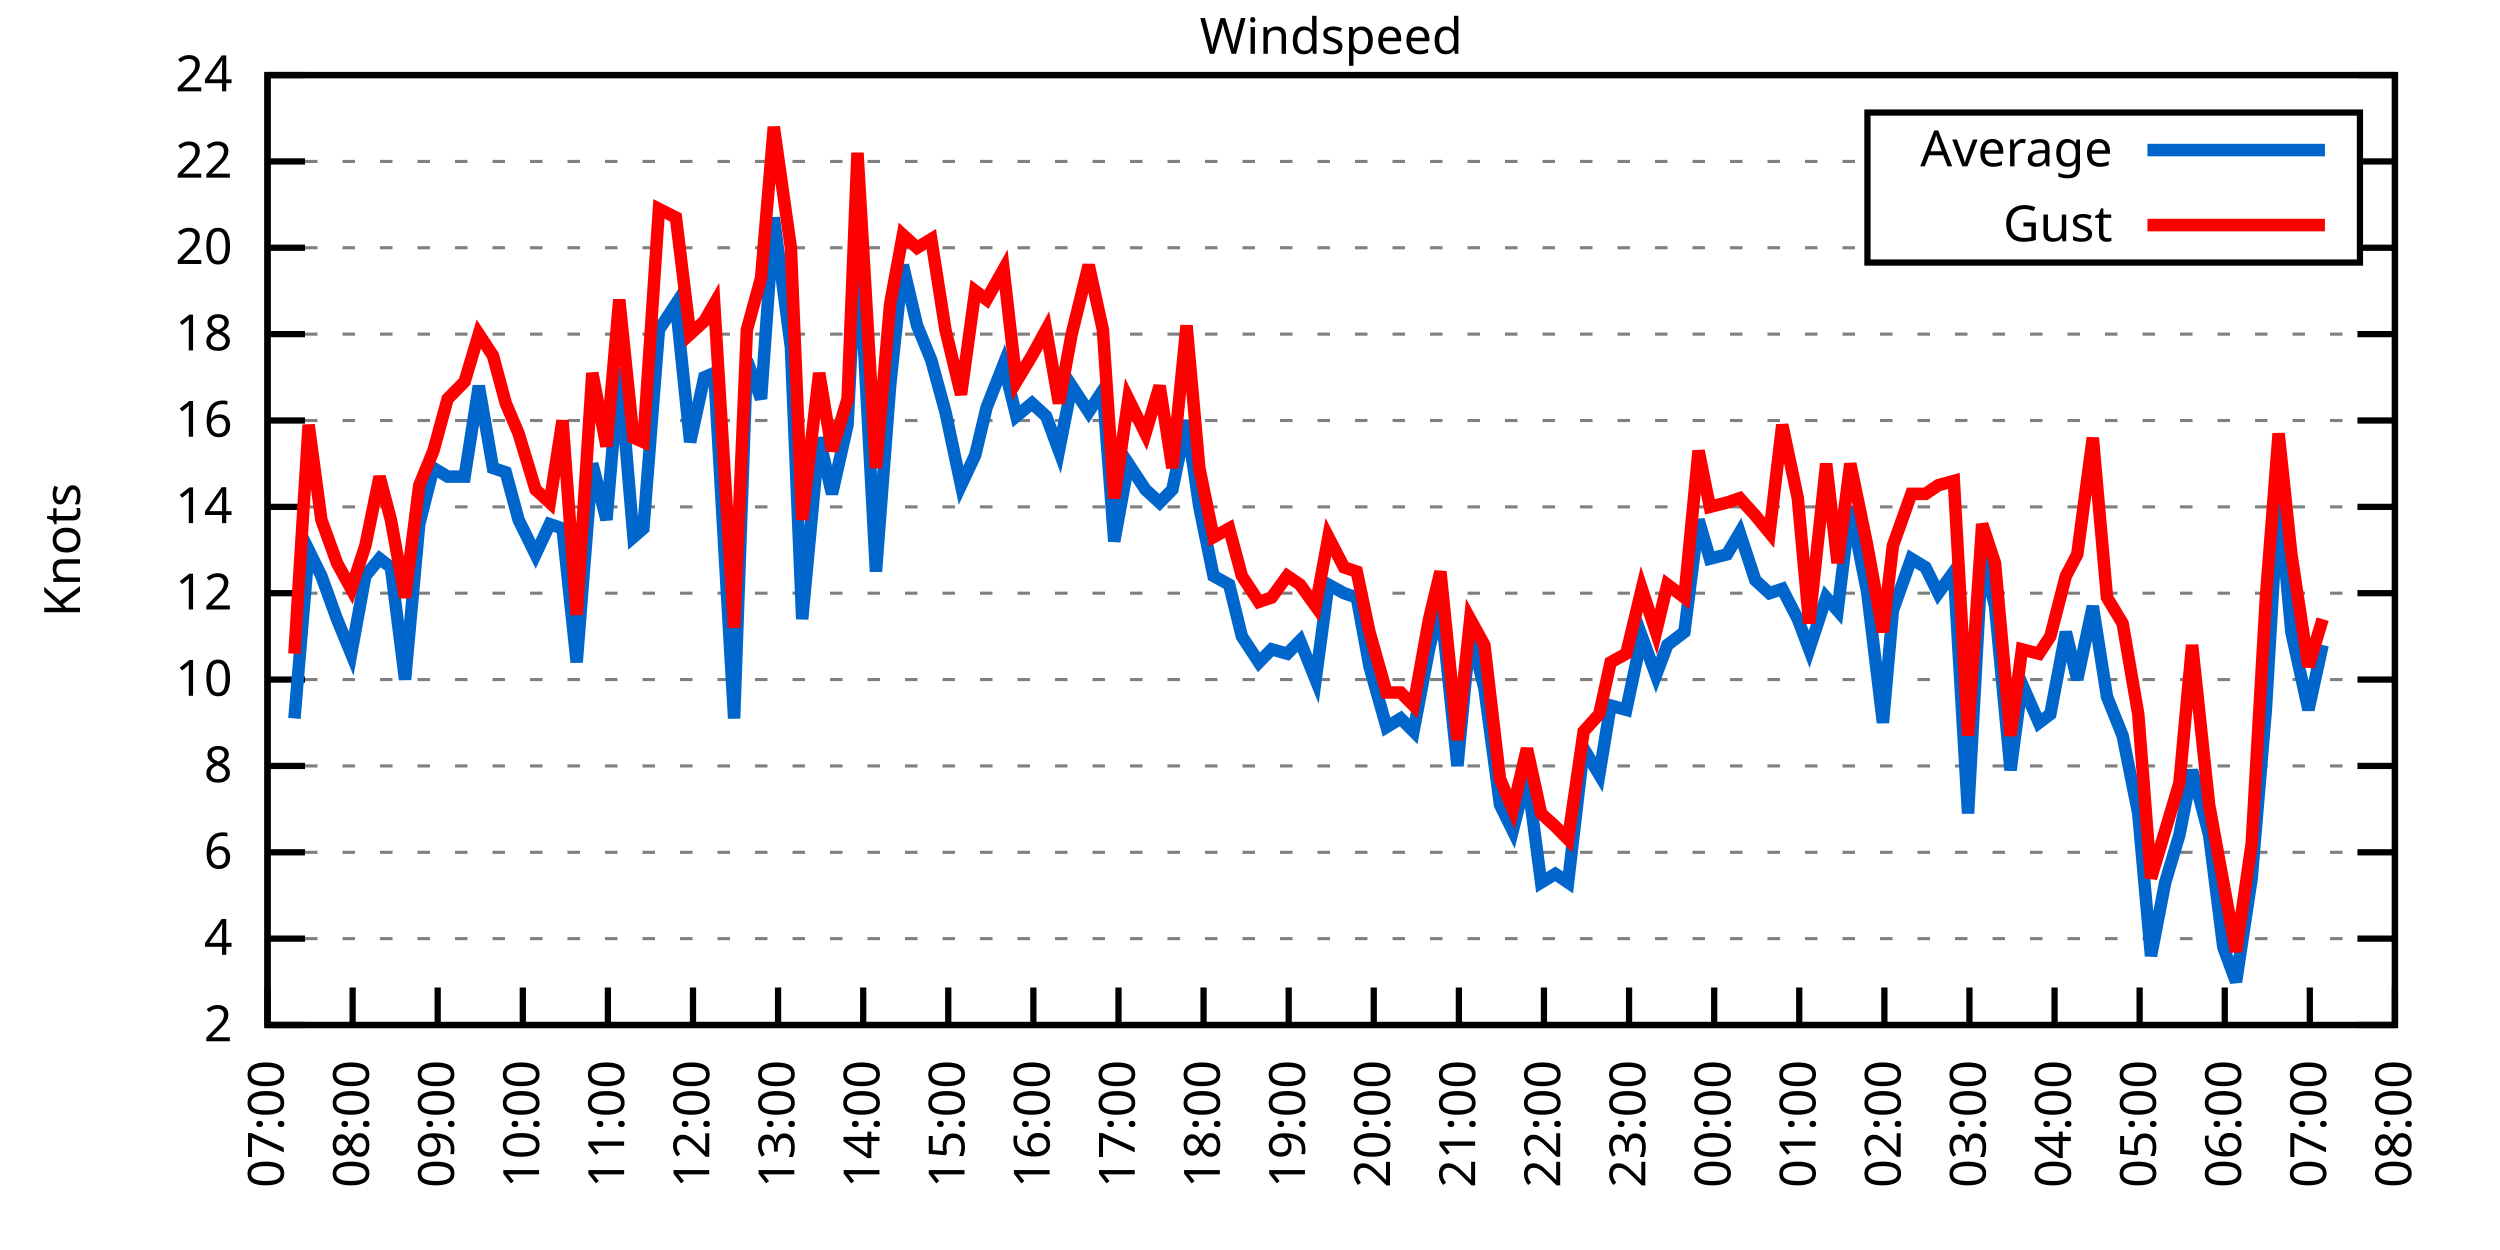
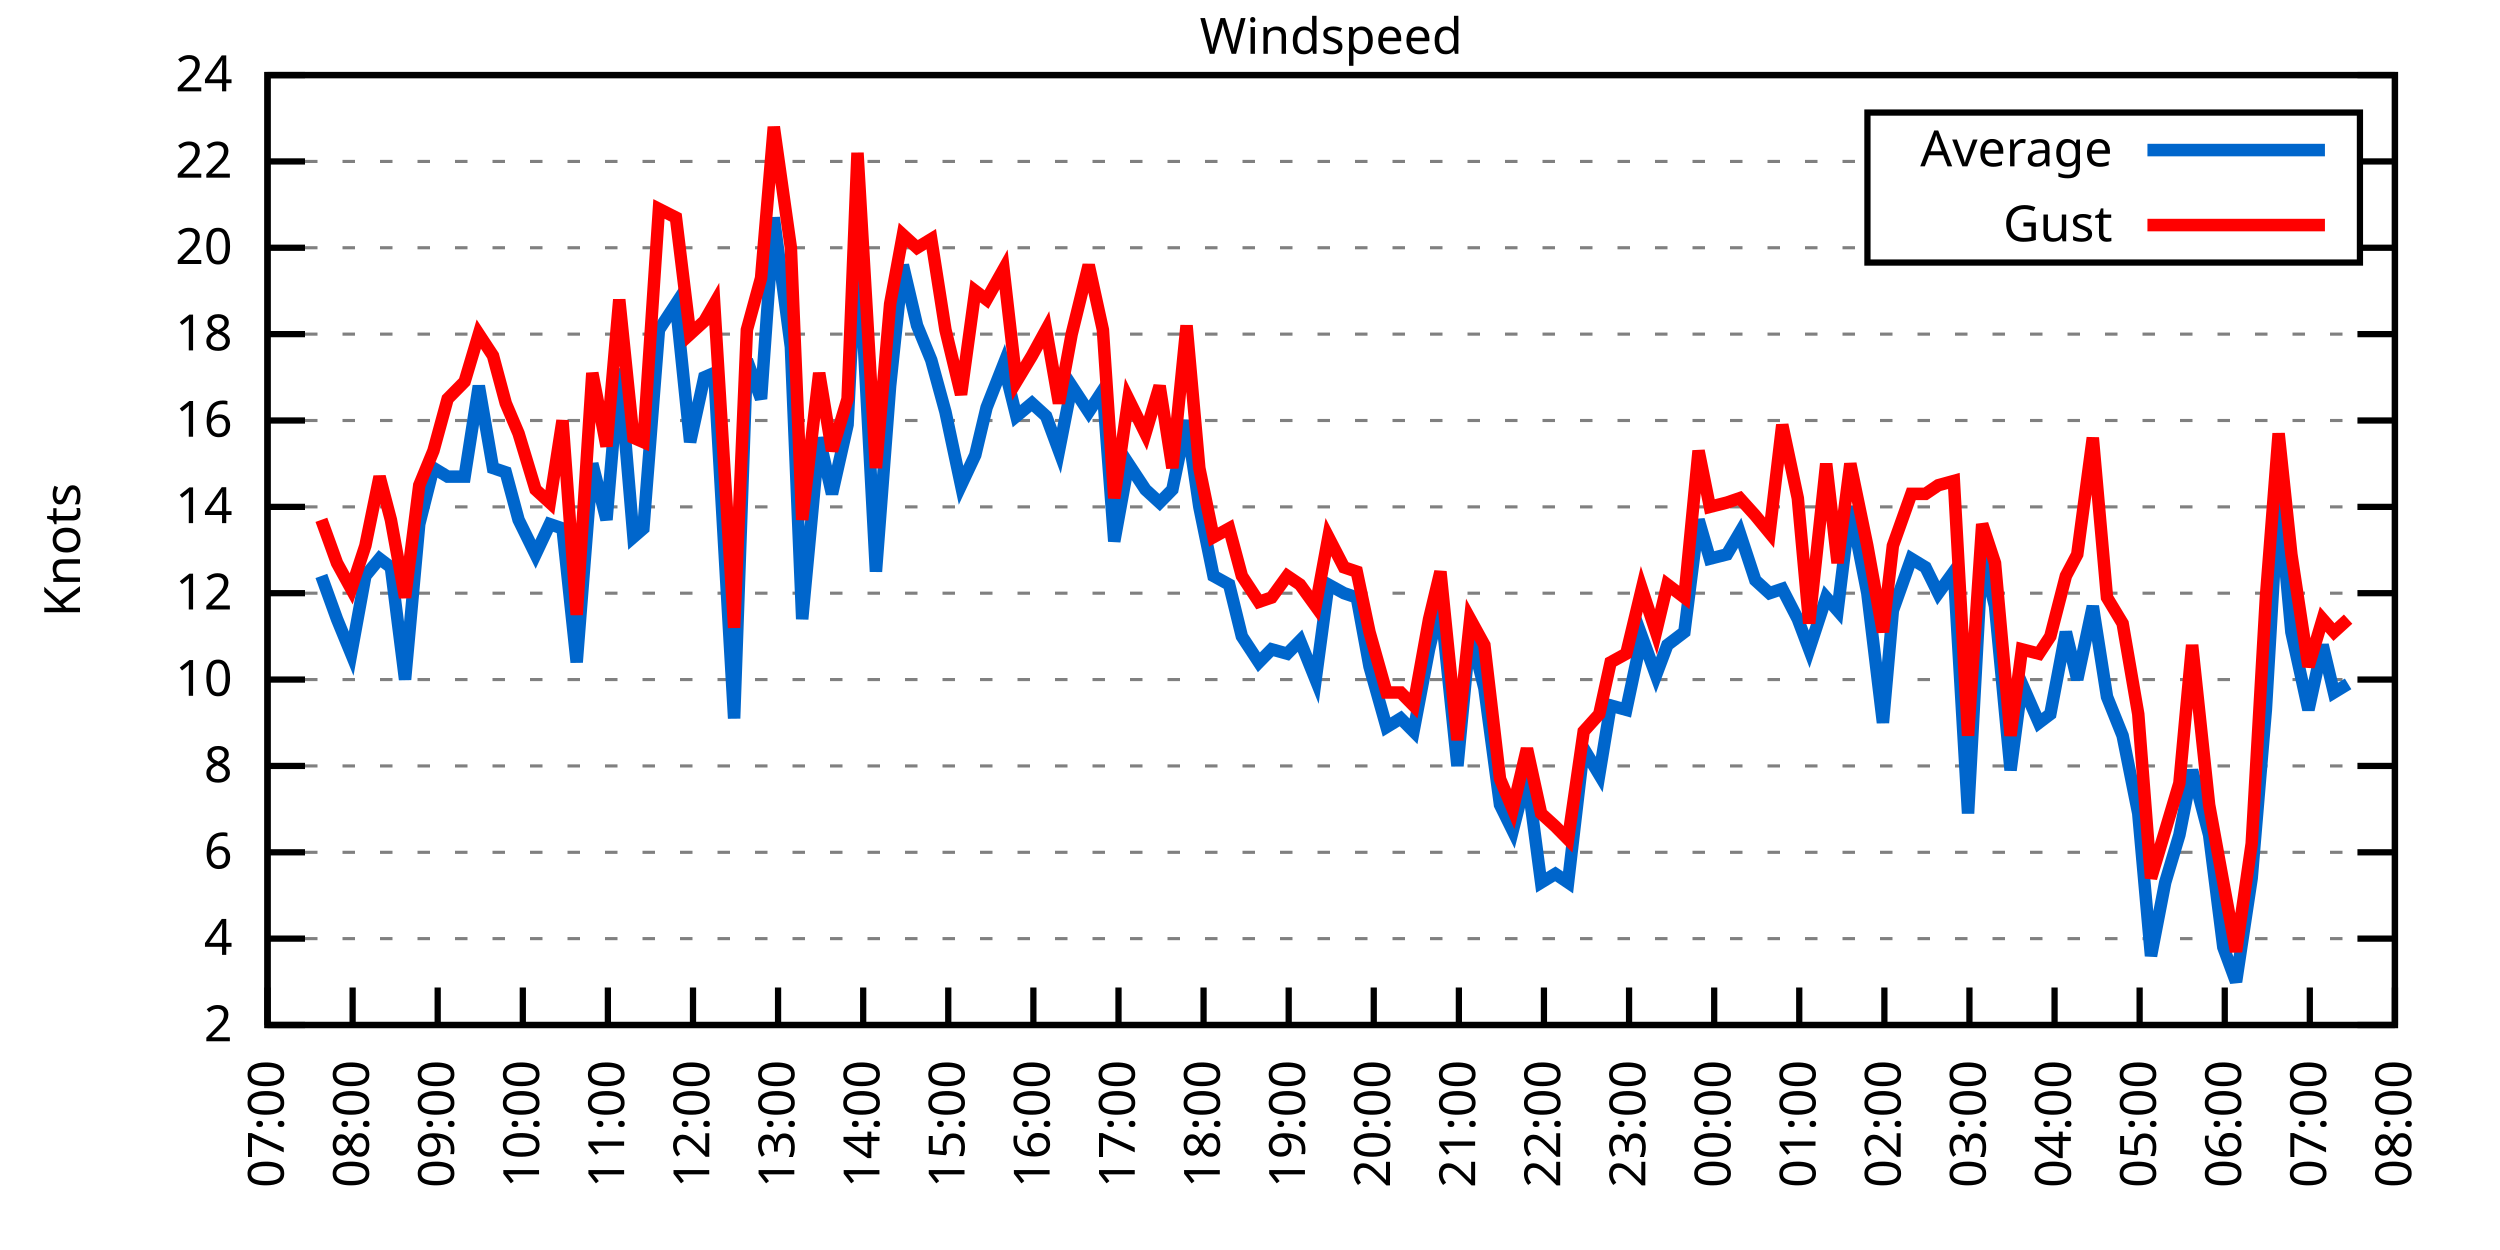
<svg xmlns="http://www.w3.org/2000/svg" xmlns:xlink="http://www.w3.org/1999/xlink" width="400" height="200" viewBox="0 0 400 200">
  <g id="gnuplot_canvas">
    <rect x="0" y="0" width="400" height="200" fill="none" />
    <defs>
      <circle id="gpDot" r="0.5" stroke-width="0.5" stroke="currentColor" />
      <path id="gpPt0" stroke-width="0.333" stroke="currentColor" d="M-1,0 h2 M0,-1 v2" />
      <path id="gpPt1" stroke-width="0.333" stroke="currentColor" d="M-1,-1 L1,1 M1,-1 L-1,1" />
      <path id="gpPt2" stroke-width="0.333" stroke="currentColor" d="M-1,0 L1,0 M0,-1 L0,1 M-1,-1 L1,1 M-1,1 L1,-1" />
      <rect id="gpPt3" stroke-width="0.333" stroke="currentColor" x="-1" y="-1" width="2" height="2" />
      <rect id="gpPt4" stroke-width="0.333" stroke="currentColor" fill="currentColor" x="-1" y="-1" width="2" height="2" />
      <circle id="gpPt5" stroke-width="0.333" stroke="currentColor" cx="0" cy="0" r="1" />
      <use xlink:href="#gpPt5" id="gpPt6" fill="currentColor" stroke="none" />
      <path id="gpPt7" stroke-width="0.333" stroke="currentColor" d="M0,-1.33 L-1.33,0.67 L1.33,0.67 z" />
      <use xlink:href="#gpPt7" id="gpPt8" fill="currentColor" stroke="none" />
      <use xlink:href="#gpPt7" id="gpPt9" stroke="currentColor" transform="rotate(180)" />
      <use xlink:href="#gpPt9" id="gpPt10" fill="currentColor" stroke="none" />
      <use xlink:href="#gpPt3" id="gpPt11" stroke="currentColor" transform="rotate(45)" />
      <use xlink:href="#gpPt11" id="gpPt12" fill="currentColor" stroke="none" />
      <path id="gpPt13" stroke-width="0.333" stroke="currentColor" d="M0,1.330 L1.265,0.411 L0.782,-1.067 L-0.782,-1.076 L-1.265,0.411 z" />
      <use xlink:href="#gpPt13" id="gpPt14" fill="currentColor" stroke="none" />
      <filter id="textbox" filterUnits="objectBoundingBox" x="0" y="0" height="1" width="1">
        <feFlood flood-color="white" flood-opacity="1" result="bgnd" />
        <feComposite in="SourceGraphic" in2="bgnd" operator="atop" />
      </filter>
      <filter id="greybox" filterUnits="objectBoundingBox" x="0" y="0" height="1" width="1">
        <feFlood flood-color="lightgrey" flood-opacity="1" result="grey" />
        <feComposite in="SourceGraphic" in2="grey" operator="atop" />
      </filter>
    </defs>
    <g fill="none" color="white" stroke="currentColor" stroke-width="1.00" stroke-linecap="butt" stroke-linejoin="miter">
</g>
    <g fill="none" color="black" stroke="currentColor" stroke-width="1.00" stroke-linecap="butt" stroke-linejoin="miter">
      <g stroke="none" shape-rendering="crispEdges">
        <polygon fill="rgb(255, 255, 255)" points="42.80,164.00 383.18,164.00 383.18,12.02 42.80,12.02 " />
      </g>
    </g>
    <g fill="none" color="black" stroke="currentColor" stroke-width="1.00" stroke-linecap="butt" stroke-linejoin="miter">
</g>
    <g fill="none" color="black" stroke="black" stroke-width="0.50" stroke-linecap="butt" stroke-linejoin="miter">
</g>
    <g fill="none" color="gray" stroke="currentColor" stroke-width="0.50" stroke-linecap="butt" stroke-linejoin="miter">
      <path stroke="gray" stroke-dasharray="2,4" class="gridline" d="M42.80,164.00 L383.19,164.00  " />
    </g>
    <g fill="none" color="gray" stroke="gray" stroke-width="1.00" stroke-linecap="butt" stroke-linejoin="miter">
</g>
    <g fill="none" color="black" stroke="currentColor" stroke-width="1.00" stroke-linecap="butt" stroke-linejoin="miter">
      <path stroke="black" d="M42.80,164.00 L48.80,164.00 M383.19,164.00 L377.19,164.00  " />
      <g transform="translate(37.20,166.60)" stroke="none" fill="black" font-family="Sans" font-size="8.00" text-anchor="end">
        <text>
          <tspan font-family="Sans"> 2</tspan>
        </text>
      </g>
    </g>
    <g fill="none" color="black" stroke="currentColor" stroke-width="1.00" stroke-linecap="butt" stroke-linejoin="miter">
</g>
    <g fill="none" color="black" stroke="black" stroke-width="0.50" stroke-linecap="butt" stroke-linejoin="miter">
</g>
    <g fill="none" color="gray" stroke="currentColor" stroke-width="0.50" stroke-linecap="butt" stroke-linejoin="miter">
      <path stroke="gray" stroke-dasharray="2,4" class="gridline" d="M42.80,150.18 L383.19,150.18  " />
    </g>
    <g fill="none" color="gray" stroke="gray" stroke-width="1.00" stroke-linecap="butt" stroke-linejoin="miter">
</g>
    <g fill="none" color="black" stroke="currentColor" stroke-width="1.00" stroke-linecap="butt" stroke-linejoin="miter">
      <path stroke="black" d="M42.80,150.18 L48.80,150.18 M383.19,150.18 L377.19,150.18  " />
      <g transform="translate(37.20,152.78)" stroke="none" fill="black" font-family="Sans" font-size="8.00" text-anchor="end">
        <text>
          <tspan font-family="Sans"> 4</tspan>
        </text>
      </g>
    </g>
    <g fill="none" color="black" stroke="currentColor" stroke-width="1.00" stroke-linecap="butt" stroke-linejoin="miter">
</g>
    <g fill="none" color="black" stroke="black" stroke-width="0.50" stroke-linecap="butt" stroke-linejoin="miter">
</g>
    <g fill="none" color="gray" stroke="currentColor" stroke-width="0.50" stroke-linecap="butt" stroke-linejoin="miter">
      <path stroke="gray" stroke-dasharray="2,4" class="gridline" d="M42.80,136.37 L383.19,136.37  " />
    </g>
    <g fill="none" color="gray" stroke="gray" stroke-width="1.00" stroke-linecap="butt" stroke-linejoin="miter">
</g>
    <g fill="none" color="black" stroke="currentColor" stroke-width="1.00" stroke-linecap="butt" stroke-linejoin="miter">
      <path stroke="black" d="M42.80,136.37 L48.80,136.37 M383.19,136.37 L377.19,136.37  " />
      <g transform="translate(37.20,138.97)" stroke="none" fill="black" font-family="Sans" font-size="8.00" text-anchor="end">
        <text>
          <tspan font-family="Sans"> 6</tspan>
        </text>
      </g>
    </g>
    <g fill="none" color="black" stroke="currentColor" stroke-width="1.00" stroke-linecap="butt" stroke-linejoin="miter">
</g>
    <g fill="none" color="black" stroke="black" stroke-width="0.50" stroke-linecap="butt" stroke-linejoin="miter">
</g>
    <g fill="none" color="gray" stroke="currentColor" stroke-width="0.50" stroke-linecap="butt" stroke-linejoin="miter">
      <path stroke="gray" stroke-dasharray="2,4" class="gridline" d="M42.80,122.55 L383.19,122.55  " />
    </g>
    <g fill="none" color="gray" stroke="gray" stroke-width="1.00" stroke-linecap="butt" stroke-linejoin="miter">
</g>
    <g fill="none" color="black" stroke="currentColor" stroke-width="1.00" stroke-linecap="butt" stroke-linejoin="miter">
      <path stroke="black" d="M42.80,122.55 L48.80,122.55 M383.19,122.55 L377.19,122.55  " />
      <g transform="translate(37.20,125.15)" stroke="none" fill="black" font-family="Sans" font-size="8.00" text-anchor="end">
        <text>
          <tspan font-family="Sans"> 8</tspan>
        </text>
      </g>
    </g>
    <g fill="none" color="black" stroke="currentColor" stroke-width="1.00" stroke-linecap="butt" stroke-linejoin="miter">
</g>
    <g fill="none" color="black" stroke="black" stroke-width="0.50" stroke-linecap="butt" stroke-linejoin="miter">
</g>
    <g fill="none" color="gray" stroke="currentColor" stroke-width="0.50" stroke-linecap="butt" stroke-linejoin="miter">
      <path stroke="gray" stroke-dasharray="2,4" class="gridline" d="M42.80,108.73 L383.19,108.73  " />
    </g>
    <g fill="none" color="gray" stroke="gray" stroke-width="1.00" stroke-linecap="butt" stroke-linejoin="miter">
</g>
    <g fill="none" color="black" stroke="currentColor" stroke-width="1.00" stroke-linecap="butt" stroke-linejoin="miter">
      <path stroke="black" d="M42.80,108.73 L48.80,108.73 M383.19,108.73 L377.19,108.73  " />
      <g transform="translate(37.20,111.33)" stroke="none" fill="black" font-family="Sans" font-size="8.00" text-anchor="end">
        <text>
          <tspan font-family="Sans"> 10</tspan>
        </text>
      </g>
    </g>
    <g fill="none" color="black" stroke="currentColor" stroke-width="1.00" stroke-linecap="butt" stroke-linejoin="miter">
</g>
    <g fill="none" color="black" stroke="black" stroke-width="0.50" stroke-linecap="butt" stroke-linejoin="miter">
</g>
    <g fill="none" color="gray" stroke="currentColor" stroke-width="0.50" stroke-linecap="butt" stroke-linejoin="miter">
      <path stroke="gray" stroke-dasharray="2,4" class="gridline" d="M42.80,94.91 L383.19,94.91  " />
    </g>
    <g fill="none" color="gray" stroke="gray" stroke-width="1.00" stroke-linecap="butt" stroke-linejoin="miter">
</g>
    <g fill="none" color="black" stroke="currentColor" stroke-width="1.00" stroke-linecap="butt" stroke-linejoin="miter">
      <path stroke="black" d="M42.80,94.91 L48.80,94.91 M383.19,94.91 L377.19,94.91  " />
      <g transform="translate(37.20,97.51)" stroke="none" fill="black" font-family="Sans" font-size="8.00" text-anchor="end">
        <text>
          <tspan font-family="Sans"> 12</tspan>
        </text>
      </g>
    </g>
    <g fill="none" color="black" stroke="currentColor" stroke-width="1.00" stroke-linecap="butt" stroke-linejoin="miter">
</g>
    <g fill="none" color="black" stroke="black" stroke-width="0.50" stroke-linecap="butt" stroke-linejoin="miter">
</g>
    <g fill="none" color="gray" stroke="currentColor" stroke-width="0.50" stroke-linecap="butt" stroke-linejoin="miter">
      <path stroke="gray" stroke-dasharray="2,4" class="gridline" d="M42.80,81.10 L383.19,81.10  " />
    </g>
    <g fill="none" color="gray" stroke="gray" stroke-width="1.00" stroke-linecap="butt" stroke-linejoin="miter">
</g>
    <g fill="none" color="black" stroke="currentColor" stroke-width="1.00" stroke-linecap="butt" stroke-linejoin="miter">
      <path stroke="black" d="M42.80,81.10 L48.80,81.10 M383.19,81.10 L377.19,81.10  " />
      <g transform="translate(37.20,83.70)" stroke="none" fill="black" font-family="Sans" font-size="8.00" text-anchor="end">
        <text>
          <tspan font-family="Sans"> 14</tspan>
        </text>
      </g>
    </g>
    <g fill="none" color="black" stroke="currentColor" stroke-width="1.00" stroke-linecap="butt" stroke-linejoin="miter">
</g>
    <g fill="none" color="black" stroke="black" stroke-width="0.50" stroke-linecap="butt" stroke-linejoin="miter">
</g>
    <g fill="none" color="gray" stroke="currentColor" stroke-width="0.50" stroke-linecap="butt" stroke-linejoin="miter">
      <path stroke="gray" stroke-dasharray="2,4" class="gridline" d="M42.80,67.28 L383.19,67.28  " />
    </g>
    <g fill="none" color="gray" stroke="gray" stroke-width="1.00" stroke-linecap="butt" stroke-linejoin="miter">
</g>
    <g fill="none" color="black" stroke="currentColor" stroke-width="1.00" stroke-linecap="butt" stroke-linejoin="miter">
      <path stroke="black" d="M42.80,67.28 L48.80,67.28 M383.19,67.28 L377.19,67.28  " />
      <g transform="translate(37.20,69.88)" stroke="none" fill="black" font-family="Sans" font-size="8.00" text-anchor="end">
        <text>
          <tspan font-family="Sans"> 16</tspan>
        </text>
      </g>
    </g>
    <g fill="none" color="black" stroke="currentColor" stroke-width="1.00" stroke-linecap="butt" stroke-linejoin="miter">
</g>
    <g fill="none" color="black" stroke="black" stroke-width="0.50" stroke-linecap="butt" stroke-linejoin="miter">
</g>
    <g fill="none" color="gray" stroke="currentColor" stroke-width="0.50" stroke-linecap="butt" stroke-linejoin="miter">
      <path stroke="gray" stroke-dasharray="2,4" class="gridline" d="M42.80,53.46 L383.19,53.46  " />
    </g>
    <g fill="none" color="gray" stroke="gray" stroke-width="1.00" stroke-linecap="butt" stroke-linejoin="miter">
</g>
    <g fill="none" color="black" stroke="currentColor" stroke-width="1.00" stroke-linecap="butt" stroke-linejoin="miter">
      <path stroke="black" d="M42.80,53.46 L48.80,53.46 M383.19,53.46 L377.19,53.46  " />
      <g transform="translate(37.20,56.06)" stroke="none" fill="black" font-family="Sans" font-size="8.00" text-anchor="end">
        <text>
          <tspan font-family="Sans"> 18</tspan>
        </text>
      </g>
    </g>
    <g fill="none" color="black" stroke="currentColor" stroke-width="1.00" stroke-linecap="butt" stroke-linejoin="miter">
</g>
    <g fill="none" color="black" stroke="black" stroke-width="0.50" stroke-linecap="butt" stroke-linejoin="miter">
</g>
    <g fill="none" color="gray" stroke="currentColor" stroke-width="0.50" stroke-linecap="butt" stroke-linejoin="miter">
      <path stroke="gray" stroke-dasharray="2,4" class="gridline" d="M42.80,39.64 L298.79,39.64 M377.59,39.64 L383.19,39.64  " />
    </g>
    <g fill="none" color="gray" stroke="gray" stroke-width="1.00" stroke-linecap="butt" stroke-linejoin="miter">
</g>
    <g fill="none" color="black" stroke="currentColor" stroke-width="1.00" stroke-linecap="butt" stroke-linejoin="miter">
      <path stroke="black" d="M42.80,39.64 L48.80,39.64 M383.19,39.64 L377.19,39.64  " />
      <g transform="translate(37.20,42.24)" stroke="none" fill="black" font-family="Sans" font-size="8.00" text-anchor="end">
        <text>
          <tspan font-family="Sans"> 20</tspan>
        </text>
      </g>
    </g>
    <g fill="none" color="black" stroke="currentColor" stroke-width="1.00" stroke-linecap="butt" stroke-linejoin="miter">
</g>
    <g fill="none" color="black" stroke="black" stroke-width="0.50" stroke-linecap="butt" stroke-linejoin="miter">
</g>
    <g fill="none" color="gray" stroke="currentColor" stroke-width="0.50" stroke-linecap="butt" stroke-linejoin="miter">
      <path stroke="gray" stroke-dasharray="2,4" class="gridline" d="M42.80,25.83 L298.79,25.83 M377.59,25.83 L383.19,25.83  " />
    </g>
    <g fill="none" color="gray" stroke="gray" stroke-width="1.00" stroke-linecap="butt" stroke-linejoin="miter">
</g>
    <g fill="none" color="black" stroke="currentColor" stroke-width="1.00" stroke-linecap="butt" stroke-linejoin="miter">
      <path stroke="black" d="M42.80,25.83 L48.80,25.83 M383.19,25.83 L377.19,25.83  " />
      <g transform="translate(37.20,28.43)" stroke="none" fill="black" font-family="Sans" font-size="8.00" text-anchor="end">
        <text>
          <tspan font-family="Sans"> 22</tspan>
        </text>
      </g>
    </g>
    <g fill="none" color="black" stroke="currentColor" stroke-width="1.00" stroke-linecap="butt" stroke-linejoin="miter">
</g>
    <g fill="none" color="black" stroke="black" stroke-width="0.50" stroke-linecap="butt" stroke-linejoin="miter">
</g>
    <g fill="none" color="gray" stroke="currentColor" stroke-width="0.50" stroke-linecap="butt" stroke-linejoin="miter">
      <path stroke="gray" stroke-dasharray="2,4" class="gridline" d="M42.80,12.01 L383.19,12.01  " />
    </g>
    <g fill="none" color="gray" stroke="gray" stroke-width="1.00" stroke-linecap="butt" stroke-linejoin="miter">
</g>
    <g fill="none" color="black" stroke="currentColor" stroke-width="1.00" stroke-linecap="butt" stroke-linejoin="miter">
      <path stroke="black" d="M42.80,12.01 L48.80,12.01 M383.19,12.01 L377.19,12.01  " />
      <g transform="translate(37.20,14.61)" stroke="none" fill="black" font-family="Sans" font-size="8.00" text-anchor="end">
        <text>
          <tspan font-family="Sans"> 24</tspan>
        </text>
      </g>
    </g>
    <g fill="none" color="black" stroke="currentColor" stroke-width="1.00" stroke-linecap="butt" stroke-linejoin="miter">
      <path stroke="black" d="M42.80,164.00 L42.80,158.00  " />
      <g transform="translate(45.40,169.60) rotate(270.00)" stroke="none" fill="black" font-family="Sans" font-size="8.00" text-anchor="end">
        <text>
          <tspan font-family="Sans">07:00</tspan>
        </text>
      </g>
    </g>
    <g fill="none" color="black" stroke="currentColor" stroke-width="1.00" stroke-linecap="butt" stroke-linejoin="miter">
      <path stroke="black" d="M56.42,164.00 L56.42,158.00  " />
      <g transform="translate(59.02,169.60) rotate(270.00)" stroke="none" fill="black" font-family="Sans" font-size="8.00" text-anchor="end">
        <text>
          <tspan font-family="Sans">08:00</tspan>
        </text>
      </g>
    </g>
    <g fill="none" color="black" stroke="currentColor" stroke-width="1.00" stroke-linecap="butt" stroke-linejoin="miter">
      <path stroke="black" d="M70.03,164.00 L70.03,158.00  " />
      <g transform="translate(72.63,169.60) rotate(270.00)" stroke="none" fill="black" font-family="Sans" font-size="8.00" text-anchor="end">
        <text>
          <tspan font-family="Sans">09:00</tspan>
        </text>
      </g>
    </g>
    <g fill="none" color="black" stroke="currentColor" stroke-width="1.00" stroke-linecap="butt" stroke-linejoin="miter">
      <path stroke="black" d="M83.65,164.00 L83.65,158.00  " />
      <g transform="translate(86.25,169.60) rotate(270.00)" stroke="none" fill="black" font-family="Sans" font-size="8.00" text-anchor="end">
        <text>
          <tspan font-family="Sans">10:00</tspan>
        </text>
      </g>
    </g>
    <g fill="none" color="black" stroke="currentColor" stroke-width="1.00" stroke-linecap="butt" stroke-linejoin="miter">
      <path stroke="black" d="M97.26,164.00 L97.26,158.00  " />
      <g transform="translate(99.86,169.60) rotate(270.00)" stroke="none" fill="black" font-family="Sans" font-size="8.00" text-anchor="end">
        <text>
          <tspan font-family="Sans">11:00</tspan>
        </text>
      </g>
    </g>
    <g fill="none" color="black" stroke="currentColor" stroke-width="1.00" stroke-linecap="butt" stroke-linejoin="miter">
      <path stroke="black" d="M110.88,164.00 L110.88,158.00  " />
      <g transform="translate(113.48,169.60) rotate(270.00)" stroke="none" fill="black" font-family="Sans" font-size="8.00" text-anchor="end">
        <text>
          <tspan font-family="Sans">12:00</tspan>
        </text>
      </g>
    </g>
    <g fill="none" color="black" stroke="currentColor" stroke-width="1.00" stroke-linecap="butt" stroke-linejoin="miter">
      <path stroke="black" d="M124.49,164.00 L124.49,158.00  " />
      <g transform="translate(127.09,169.60) rotate(270.00)" stroke="none" fill="black" font-family="Sans" font-size="8.00" text-anchor="end">
        <text>
          <tspan font-family="Sans">13:00</tspan>
        </text>
      </g>
    </g>
    <g fill="none" color="black" stroke="currentColor" stroke-width="1.00" stroke-linecap="butt" stroke-linejoin="miter">
      <path stroke="black" d="M138.11,164.00 L138.11,158.00  " />
      <g transform="translate(140.71,169.60) rotate(270.00)" stroke="none" fill="black" font-family="Sans" font-size="8.00" text-anchor="end">
        <text>
          <tspan font-family="Sans">14:00</tspan>
        </text>
      </g>
    </g>
    <g fill="none" color="black" stroke="currentColor" stroke-width="1.00" stroke-linecap="butt" stroke-linejoin="miter">
      <path stroke="black" d="M151.72,164.00 L151.72,158.00  " />
      <g transform="translate(154.32,169.60) rotate(270.00)" stroke="none" fill="black" font-family="Sans" font-size="8.00" text-anchor="end">
        <text>
          <tspan font-family="Sans">15:00</tspan>
        </text>
      </g>
    </g>
    <g fill="none" color="black" stroke="currentColor" stroke-width="1.00" stroke-linecap="butt" stroke-linejoin="miter">
      <path stroke="black" d="M165.34,164.00 L165.34,158.00  " />
      <g transform="translate(167.94,169.60) rotate(270.00)" stroke="none" fill="black" font-family="Sans" font-size="8.00" text-anchor="end">
        <text>
          <tspan font-family="Sans">16:00</tspan>
        </text>
      </g>
    </g>
    <g fill="none" color="black" stroke="currentColor" stroke-width="1.00" stroke-linecap="butt" stroke-linejoin="miter">
      <path stroke="black" d="M178.96,164.00 L178.96,158.00  " />
      <g transform="translate(181.56,169.60) rotate(270.00)" stroke="none" fill="black" font-family="Sans" font-size="8.00" text-anchor="end">
        <text>
          <tspan font-family="Sans">17:00</tspan>
        </text>
      </g>
    </g>
    <g fill="none" color="black" stroke="currentColor" stroke-width="1.00" stroke-linecap="butt" stroke-linejoin="miter">
      <path stroke="black" d="M192.57,164.00 L192.57,158.00  " />
      <g transform="translate(195.17,169.60) rotate(270.00)" stroke="none" fill="black" font-family="Sans" font-size="8.00" text-anchor="end">
        <text>
          <tspan font-family="Sans">18:00</tspan>
        </text>
      </g>
    </g>
    <g fill="none" color="black" stroke="currentColor" stroke-width="1.00" stroke-linecap="butt" stroke-linejoin="miter">
      <path stroke="black" d="M206.19,164.00 L206.19,158.00  " />
      <g transform="translate(208.79,169.60) rotate(270.00)" stroke="none" fill="black" font-family="Sans" font-size="8.00" text-anchor="end">
        <text>
          <tspan font-family="Sans">19:00</tspan>
        </text>
      </g>
    </g>
    <g fill="none" color="black" stroke="currentColor" stroke-width="1.00" stroke-linecap="butt" stroke-linejoin="miter">
      <path stroke="black" d="M219.80,164.00 L219.80,158.00  " />
      <g transform="translate(222.40,169.60) rotate(270.00)" stroke="none" fill="black" font-family="Sans" font-size="8.00" text-anchor="end">
        <text>
          <tspan font-family="Sans">20:00</tspan>
        </text>
      </g>
    </g>
    <g fill="none" color="black" stroke="currentColor" stroke-width="1.00" stroke-linecap="butt" stroke-linejoin="miter">
      <path stroke="black" d="M233.42,164.00 L233.42,158.00  " />
      <g transform="translate(236.02,169.60) rotate(270.00)" stroke="none" fill="black" font-family="Sans" font-size="8.00" text-anchor="end">
        <text>
          <tspan font-family="Sans">21:00</tspan>
        </text>
      </g>
    </g>
    <g fill="none" color="black" stroke="currentColor" stroke-width="1.00" stroke-linecap="butt" stroke-linejoin="miter">
      <path stroke="black" d="M247.03,164.00 L247.03,158.00  " />
      <g transform="translate(249.63,169.60) rotate(270.00)" stroke="none" fill="black" font-family="Sans" font-size="8.00" text-anchor="end">
        <text>
          <tspan font-family="Sans">22:00</tspan>
        </text>
      </g>
    </g>
    <g fill="none" color="black" stroke="currentColor" stroke-width="1.00" stroke-linecap="butt" stroke-linejoin="miter">
      <path stroke="black" d="M260.65,164.00 L260.65,158.00  " />
      <g transform="translate(263.25,169.60) rotate(270.00)" stroke="none" fill="black" font-family="Sans" font-size="8.00" text-anchor="end">
        <text>
          <tspan font-family="Sans">23:00</tspan>
        </text>
      </g>
    </g>
    <g fill="none" color="black" stroke="currentColor" stroke-width="1.00" stroke-linecap="butt" stroke-linejoin="miter">
      <path stroke="black" d="M274.27,164.00 L274.27,158.00  " />
      <g transform="translate(276.87,169.60) rotate(270.00)" stroke="none" fill="black" font-family="Sans" font-size="8.00" text-anchor="end">
        <text>
          <tspan font-family="Sans">00:00</tspan>
        </text>
      </g>
    </g>
    <g fill="none" color="black" stroke="currentColor" stroke-width="1.00" stroke-linecap="butt" stroke-linejoin="miter">
      <path stroke="black" d="M287.88,164.00 L287.88,158.00  " />
      <g transform="translate(290.48,169.60) rotate(270.00)" stroke="none" fill="black" font-family="Sans" font-size="8.00" text-anchor="end">
        <text>
          <tspan font-family="Sans">01:00</tspan>
        </text>
      </g>
    </g>
    <g fill="none" color="black" stroke="currentColor" stroke-width="1.00" stroke-linecap="butt" stroke-linejoin="miter">
      <path stroke="black" d="M301.50,164.00 L301.50,158.00  " />
      <g transform="translate(304.10,169.60) rotate(270.00)" stroke="none" fill="black" font-family="Sans" font-size="8.00" text-anchor="end">
        <text>
          <tspan font-family="Sans">02:00</tspan>
        </text>
      </g>
    </g>
    <g fill="none" color="black" stroke="currentColor" stroke-width="1.00" stroke-linecap="butt" stroke-linejoin="miter">
      <path stroke="black" d="M315.11,164.00 L315.11,158.00  " />
      <g transform="translate(317.71,169.60) rotate(270.00)" stroke="none" fill="black" font-family="Sans" font-size="8.00" text-anchor="end">
        <text>
          <tspan font-family="Sans">03:00</tspan>
        </text>
      </g>
    </g>
    <g fill="none" color="black" stroke="currentColor" stroke-width="1.00" stroke-linecap="butt" stroke-linejoin="miter">
      <path stroke="black" d="M328.73,164.00 L328.73,158.00  " />
      <g transform="translate(331.33,169.60) rotate(270.00)" stroke="none" fill="black" font-family="Sans" font-size="8.00" text-anchor="end">
        <text>
          <tspan font-family="Sans">04:00</tspan>
        </text>
      </g>
    </g>
    <g fill="none" color="black" stroke="currentColor" stroke-width="1.00" stroke-linecap="butt" stroke-linejoin="miter">
      <path stroke="black" d="M342.34,164.00 L342.34,158.00  " />
      <g transform="translate(344.94,169.60) rotate(270.00)" stroke="none" fill="black" font-family="Sans" font-size="8.00" text-anchor="end">
        <text>
          <tspan font-family="Sans">05:00</tspan>
        </text>
      </g>
    </g>
    <g fill="none" color="black" stroke="currentColor" stroke-width="1.00" stroke-linecap="butt" stroke-linejoin="miter">
      <path stroke="black" d="M355.96,164.00 L355.96,158.00  " />
      <g transform="translate(358.56,169.60) rotate(270.00)" stroke="none" fill="black" font-family="Sans" font-size="8.00" text-anchor="end">
        <text>
          <tspan font-family="Sans">06:00</tspan>
        </text>
      </g>
    </g>
    <g fill="none" color="black" stroke="currentColor" stroke-width="1.00" stroke-linecap="butt" stroke-linejoin="miter">
      <path stroke="black" d="M369.57,164.00 L369.57,158.00  " />
      <g transform="translate(372.17,169.60) rotate(270.00)" stroke="none" fill="black" font-family="Sans" font-size="8.00" text-anchor="end">
        <text>
          <tspan font-family="Sans">07:00</tspan>
        </text>
      </g>
    </g>
    <g fill="none" color="black" stroke="currentColor" stroke-width="1.00" stroke-linecap="butt" stroke-linejoin="miter">
      <path stroke="black" d="M383.19,164.00 L383.19,158.00  " />
      <g transform="translate(385.79,169.60) rotate(270.00)" stroke="none" fill="black" font-family="Sans" font-size="8.00" text-anchor="end">
        <text>
          <tspan font-family="Sans">08:00</tspan>
        </text>
      </g>
    </g>
    <g fill="none" color="black" stroke="currentColor" stroke-width="1.00" stroke-linecap="butt" stroke-linejoin="miter">
</g>
    <g fill="none" color="black" stroke="currentColor" stroke-width="1.00" stroke-linecap="butt" stroke-linejoin="miter">
      <path stroke="black" d="M42.80,12.01 L42.80,164.00 L383.19,164.00 L383.19,12.01 L42.80,12.01 Z  " />
    </g>
    <g fill="none" color="black" stroke="currentColor" stroke-width="1.00" stroke-linecap="butt" stroke-linejoin="miter">
</g>
    <g fill="none" color="black" stroke="currentColor" stroke-width="1.00" stroke-linecap="butt" stroke-linejoin="miter">
      <path stroke="black" d="M298.79,42.01 L298.79,18.01 L377.59,18.01 L377.59,42.01 L298.79,42.01 Z  " />
    </g>
    <g id="Windspeed_plot_1">
      <g fill="none" color="white" stroke="black" stroke-width="2.00" stroke-linecap="butt" stroke-linejoin="miter">
</g>
      <g fill="none" color="black" stroke="currentColor" stroke-width="2.00" stroke-linecap="butt" stroke-linejoin="miter">
        <g transform="translate(337.99,26.61)" stroke="none" fill="black" font-family="Sans" font-size="8.00" text-anchor="end">
          <text>
            <tspan font-family="Sans">Average</tspan>
          </text>
        </g>
      </g>
      <g fill="none" color="black" stroke="currentColor" stroke-width="2.00" stroke-linecap="butt" stroke-linejoin="miter">
-         <path stroke="rgb(  0, 102, 204)" d="M343.59,24.01 L371.99,24.01 M47.11,114.95 L49.38,88.00 L51.42,92.15 L53.92,99.06 L56.19,104.59 L58.46,92.15   L60.73,89.39 L62.54,90.77 L64.81,108.73 L67.08,83.86 L69.35,74.88 L71.62,76.26 L74.34,76.26 L76.61,61.75   L78.88,74.88 L80.92,75.57 L82.97,83.17 L85.69,88.70 L87.96,83.86 L90.00,84.55 L92.27,105.97 L94.77,74.19   L97.04,83.17 L99.08,58.99 L101.35,85.93 L102.94,84.55 L105.43,52.77 L108.15,48.63 L110.42,70.73 L112.69,60.37   L114.28,59.68 L117.46,114.95 L119.50,57.61 L121.77,63.82 L123.81,34.81 L126.54,55.53 L128.35,99.06 L131.07,70.04   L133.12,79.02 L135.61,67.97 L137.20,36.19 L140.15,91.46 L142.42,61.75 L144.46,42.41 L146.73,52.08 L149.00,57.61   L151.27,65.90 L153.77,77.64 L156.04,72.81 L157.85,65.21 L160.57,58.30 L162.62,66.59 L165.11,64.52 L167.38,66.59   L169.43,72.12 L171.47,61.75 L174.19,65.90 L176.46,62.44 L178.28,86.62 L180.54,74.19 L183.27,78.33 L185.54,80.41   L187.58,78.33 L189.85,67.28 L191.89,81.10 L194.16,92.15 L196.66,93.53 L198.70,101.82 L201.42,105.97 L203.46,103.89   L205.96,104.59 L208.00,102.51 L210.50,108.73 L212.54,93.53 L215.04,94.91 L217.08,95.60 L219.12,106.66 L221.85,116.33   L224.11,114.95 L226.16,117.02 L228.65,103.89 L230.47,96.30 L233.19,122.55 L235.23,101.13 L237.50,110.11 L240.00,128.77   L242.04,132.91 L244.31,123.93 L246.58,141.20 L248.85,139.82 L250.89,141.20 L253.39,119.78 L255.88,123.93 L257.70,112.88   L260.20,113.57 L262.69,101.82 L264.96,108.04 L266.78,103.20 L269.50,101.13 L271.77,83.17 L273.58,89.39 L276.31,88.70   L278.35,85.24 L280.85,92.84 L283.12,94.91 L285.16,94.22 L287.65,99.06 L289.47,103.89 L292.19,95.60 L294.01,97.68   L296.05,81.10 L298.77,94.91 L301.27,115.64 L302.86,97.68 L305.81,89.39 L308.08,90.77 L310.12,94.91 L312.62,91.46   L314.89,130.15 L317.15,88.70 L319.20,96.99 L321.69,123.24 L323.51,109.42 L326.23,115.64 L328.05,114.26 L330.54,101.13   L332.36,108.73 L334.85,96.99 L337.12,111.49 L339.62,117.71 L342.12,130.15 L344.16,152.95 L346.43,141.20 L348.70,133.60   L350.74,123.24 L353.46,133.60 L355.73,151.56 L357.77,157.09 L360.27,140.51 L362.54,113.57 L364.58,79.02 L366.62,101.13   L369.35,113.57 L371.62,103.20  " />
+         <path stroke="rgb(  0, 102, 204)" d="M343.59,24.01 L371.99,24.01 M51.42,92.15 L53.92,99.06 L56.19,104.59 L58.46,92.15 L60.73,89.39 L62.54,90.77   L64.81,108.73 L67.08,83.86 L69.35,74.88 L71.62,76.26 L74.34,76.26 L76.61,61.75 L78.88,74.88 L80.92,75.57   L82.97,83.17 L85.69,88.70 L87.96,83.86 L90.00,84.55 L92.27,105.97 L94.77,74.19 L97.04,83.17 L99.08,58.99   L101.35,85.93 L102.94,84.55 L105.43,52.77 L108.15,48.63 L110.42,70.73 L112.69,60.37 L114.28,59.68 L117.46,114.95   L119.50,57.61 L121.77,63.82 L123.81,34.81 L126.54,55.53 L128.35,99.06 L131.07,70.04 L133.12,79.02 L135.61,67.97   L137.20,36.19 L140.15,91.46 L142.42,61.75 L144.46,42.41 L146.73,52.08 L149.00,57.61 L151.27,65.90 L153.77,77.64   L156.04,72.81 L157.85,65.21 L160.57,58.30 L162.62,66.59 L165.11,64.52 L167.38,66.59 L169.43,72.12 L171.47,61.75   L174.19,65.90 L176.46,62.44 L178.28,86.62 L180.54,74.19 L183.27,78.33 L185.54,80.41 L187.58,78.33 L189.85,67.28   L191.89,81.10 L194.16,92.15 L196.66,93.53 L198.70,101.82 L201.42,105.97 L203.46,103.89 L205.96,104.59 L208.00,102.51   L210.50,108.73 L212.54,93.53 L215.04,94.91 L217.08,95.60 L219.12,106.66 L221.85,116.33 L224.11,114.95 L226.16,117.02   L228.65,103.89 L230.47,96.30 L233.19,122.55 L235.23,101.13 L237.50,110.11 L240.00,128.77 L242.04,132.91 L244.31,123.93   L246.58,141.20 L248.85,139.82 L250.89,141.20 L253.39,119.78 L255.88,123.93 L257.70,112.88 L260.20,113.57 L262.69,101.82   L264.96,108.04 L266.78,103.20 L269.50,101.13 L271.77,83.17 L273.58,89.39 L276.31,88.70 L278.35,85.24 L280.85,92.84   L283.12,94.91 L285.16,94.22 L287.65,99.06 L289.47,103.89 L292.19,95.60 L294.01,97.68 L296.05,81.10 L298.77,94.91   L301.27,115.64 L302.86,97.68 L305.81,89.39 L308.08,90.77 L310.12,94.91 L312.62,91.46 L314.89,130.15 L317.15,88.70   L319.20,96.99 L321.69,123.24 L323.51,109.42 L326.23,115.64 L328.05,114.26 L330.54,101.13 L332.36,108.73 L334.85,96.99   L337.12,111.49 L339.62,117.71 L342.12,130.15 L344.16,152.95 L346.43,141.20 L348.70,133.60 L350.74,123.24 L353.46,133.60   L355.73,151.56 L357.77,157.09 L360.27,140.51 L362.54,113.57 L364.58,79.02 L366.62,101.13 L369.35,113.57 L371.62,103.20   L373.43,110.80 L375.70,109.42  " />
      </g>
    </g>
    <g id="Windspeed_plot_2">
      <g fill="none" color="black" stroke="currentColor" stroke-width="2.00" stroke-linecap="butt" stroke-linejoin="miter">
        <g transform="translate(337.99,38.61)" stroke="none" fill="black" font-family="Sans" font-size="8.00" text-anchor="end">
          <text>
            <tspan font-family="Sans">Gust</tspan>
          </text>
        </g>
      </g>
      <g fill="none" color="black" stroke="currentColor" stroke-width="2.00" stroke-linecap="butt" stroke-linejoin="miter">
-         <path stroke="rgb(255,   0,   0)" d="M343.59,36.01 L371.99,36.01 M47.11,104.59 L49.38,67.97 L51.42,83.17 L53.92,90.08 L56.19,94.22 L58.46,87.31   L60.73,76.26 L62.54,83.17 L64.81,95.60 L67.08,77.64 L69.35,72.12 L71.62,63.82 L74.34,61.06 L76.61,53.46   L78.88,56.92 L80.92,64.52 L82.97,69.35 L85.69,78.33 L87.96,80.41 L90.00,67.28 L92.27,98.37 L94.77,59.68   L97.04,71.42 L99.08,47.93 L101.35,70.04 L102.94,70.73 L105.43,33.43 L108.15,34.81 L110.42,53.46 L112.69,51.39   L114.28,48.63 L117.46,100.44 L119.50,52.77 L121.77,44.48 L123.81,20.30 L126.54,39.64 L128.35,83.17 L131.07,59.68   L133.12,72.12 L135.61,63.82 L137.20,24.45 L140.15,74.88 L142.42,48.63 L144.46,37.57 L146.73,39.64 L149.00,38.26   L151.27,52.77 L153.77,63.13 L156.04,46.55 L157.85,47.93 L160.57,43.10 L162.62,61.06 L165.11,56.92 L167.38,52.77   L169.43,64.52 L171.47,53.46 L174.19,42.41 L176.46,52.77 L178.28,79.71 L180.54,63.82 L183.27,69.35 L185.54,61.75   L187.58,74.88 L189.85,52.08 L191.89,74.88 L194.16,85.93 L196.66,84.55 L198.70,92.15 L201.42,96.30 L203.46,95.60   L205.96,92.15 L208.00,93.53 L210.50,96.99 L212.54,85.93 L215.04,90.77 L217.08,91.46 L219.12,101.13 L221.85,110.80   L224.11,110.80 L226.16,112.88 L228.65,99.06 L230.47,91.46 L233.19,118.40 L235.23,99.06 L237.50,103.20 L240.00,124.62   L242.04,129.46 L244.31,119.78 L246.58,130.15 L248.85,132.22 L250.89,134.29 L253.39,117.02 L255.88,114.26 L257.70,105.97   L260.20,104.59 L262.69,94.22 L264.96,101.13 L266.78,93.53 L269.50,95.60 L271.77,72.12 L273.58,81.10 L276.31,80.41   L278.35,79.71 L280.85,82.48 L283.12,85.24 L285.16,67.97 L287.65,79.71 L289.47,99.75 L292.19,74.19 L294.01,90.08   L296.05,74.19 L298.77,87.31 L301.27,101.13 L302.86,87.31 L305.81,79.02 L308.08,79.02 L310.12,77.64 L312.62,76.95   L314.89,117.71 L317.15,83.86 L319.20,90.08 L321.69,117.71 L323.51,103.89 L326.23,104.59 L328.05,101.82 L330.54,92.15   L332.36,88.70 L334.85,70.04 L337.12,95.60 L339.62,99.75 L342.12,114.26 L344.16,140.51 L346.43,132.91 L348.70,125.31   L350.74,103.20 L353.46,128.77 L355.73,141.20 L357.77,152.26 L360.27,134.98 L362.54,95.60 L364.58,69.35 L366.62,88.70   L369.35,106.66 L371.62,99.06  " />
+         <path stroke="rgb(255,   0,   0)" d="M343.59,36.01 L371.99,36.01 M51.42,83.17 L53.92,90.08 L56.19,94.22 L58.46,87.31 L60.73,76.26 L62.54,83.17   L64.81,95.60 L67.08,77.64 L69.35,72.12 L71.62,63.82 L74.34,61.06 L76.61,53.46 L78.88,56.92 L80.92,64.52   L82.97,69.35 L85.69,78.33 L87.96,80.41 L90.00,67.28 L92.27,98.37 L94.77,59.68 L97.04,71.42 L99.08,47.93   L101.35,70.04 L102.94,70.73 L105.43,33.43 L108.15,34.81 L110.42,53.46 L112.69,51.39 L114.28,48.63 L117.46,100.44   L119.50,52.77 L121.77,44.48 L123.81,20.30 L126.54,39.64 L128.35,83.17 L131.07,59.68 L133.12,72.12 L135.61,63.82   L137.20,24.45 L140.15,74.88 L142.42,48.63 L144.46,37.57 L146.73,39.64 L149.00,38.26 L151.27,52.77 L153.77,63.13   L156.04,46.55 L157.85,47.93 L160.57,43.10 L162.62,61.06 L165.11,56.92 L167.38,52.77 L169.43,64.52 L171.47,53.46   L174.19,42.41 L176.46,52.77 L178.28,79.71 L180.54,63.82 L183.27,69.35 L185.54,61.75 L187.58,74.88 L189.85,52.08   L191.89,74.88 L194.16,85.93 L196.66,84.55 L198.70,92.15 L201.42,96.30 L203.46,95.60 L205.96,92.15 L208.00,93.53   L210.50,96.99 L212.54,85.93 L215.04,90.77 L217.08,91.46 L219.12,101.13 L221.85,110.80 L224.11,110.80 L226.16,112.88   L228.65,99.06 L230.47,91.46 L233.19,118.40 L235.23,99.06 L237.50,103.20 L240.00,124.62 L242.04,129.46 L244.31,119.78   L246.58,130.15 L248.85,132.22 L250.89,134.29 L253.39,117.02 L255.88,114.26 L257.70,105.97 L260.20,104.59 L262.69,94.22   L264.96,101.13 L266.78,93.53 L269.50,95.60 L271.77,72.12 L273.58,81.10 L276.31,80.41 L278.35,79.71 L280.85,82.48   L283.12,85.24 L285.16,67.97 L287.65,79.71 L289.47,99.75 L292.19,74.19 L294.01,90.08 L296.05,74.19 L298.77,87.31   L301.27,101.13 L302.86,87.31 L305.81,79.02 L308.08,79.02 L310.12,77.64 L312.62,76.95 L314.89,117.71 L317.15,83.86   L319.20,90.08 L321.69,117.71 L323.51,103.89 L326.23,104.59 L328.05,101.82 L330.54,92.15 L332.36,88.70 L334.85,70.04   L337.12,95.60 L339.62,99.75 L342.12,114.26 L344.16,140.51 L346.43,132.91 L348.70,125.31 L350.74,103.20 L353.46,128.77   L355.73,141.20 L357.77,152.26 L360.27,134.98 L362.54,95.60 L364.58,69.35 L366.62,88.70 L369.35,106.66 L371.62,99.06   L373.43,101.13 L375.70,99.06  " />
      </g>
    </g>
    <g fill="none" color="black" stroke="currentColor" stroke-width="2.00" stroke-linecap="butt" stroke-linejoin="miter">
</g>
    <g fill="none" color="black" stroke="black" stroke-width="1.00" stroke-linecap="butt" stroke-linejoin="miter">
</g>
    <g fill="none" color="black" stroke="currentColor" stroke-width="1.00" stroke-linecap="butt" stroke-linejoin="miter">
      <path stroke="black" d="M42.80,12.01 L42.80,164.00 L383.19,164.00 L383.19,12.01 L42.80,12.01 Z  " />
      <g transform="translate(12.80,88.01) rotate(270.00)" stroke="none" fill="black" font-family="Sans" font-size="8.00" text-anchor="middle">
        <text>
          <tspan font-family="Sans">Knots</tspan>
        </text>
      </g>
    </g>
    <g fill="none" color="black" stroke="currentColor" stroke-width="1.00" stroke-linecap="butt" stroke-linejoin="miter">
</g>
    <g fill="none" color="black" stroke="currentColor" stroke-width="1.00" stroke-linecap="butt" stroke-linejoin="miter">
      <g transform="translate(212.99,8.61)" stroke="none" fill="black" font-family="Sans" font-size="8.00" text-anchor="middle">
        <text>
          <tspan font-family="Sans">Windspeed</tspan>
        </text>
      </g>
    </g>
    <g fill="none" color="black" stroke="currentColor" stroke-width="1.00" stroke-linecap="butt" stroke-linejoin="miter">
</g>
  </g>
</svg>
